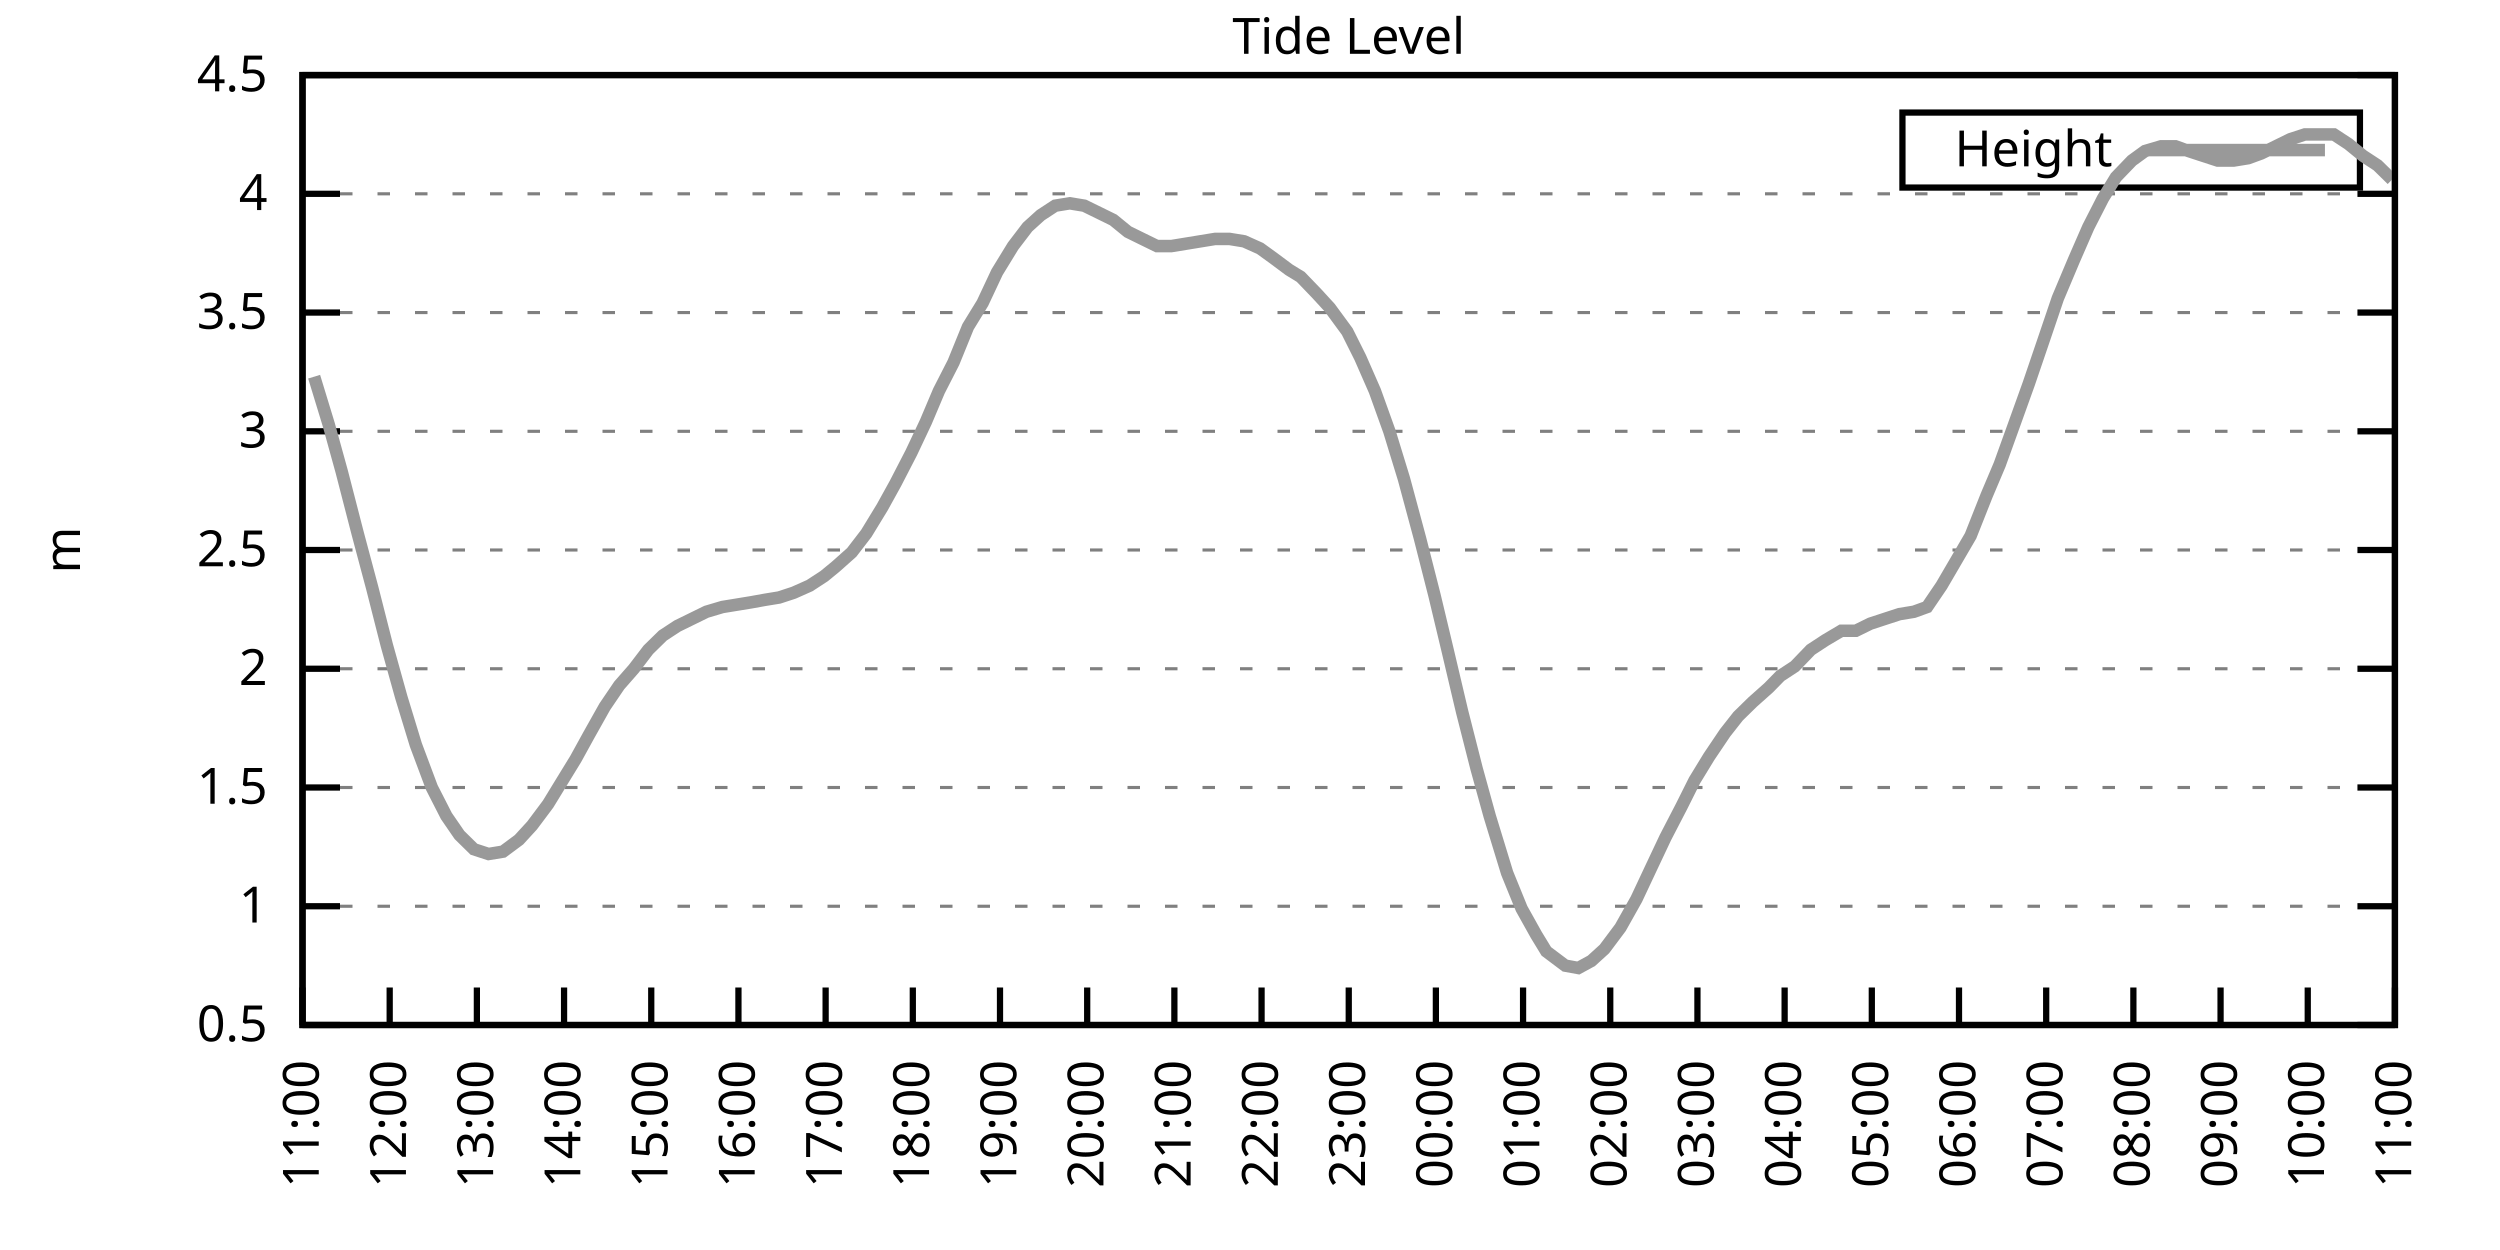
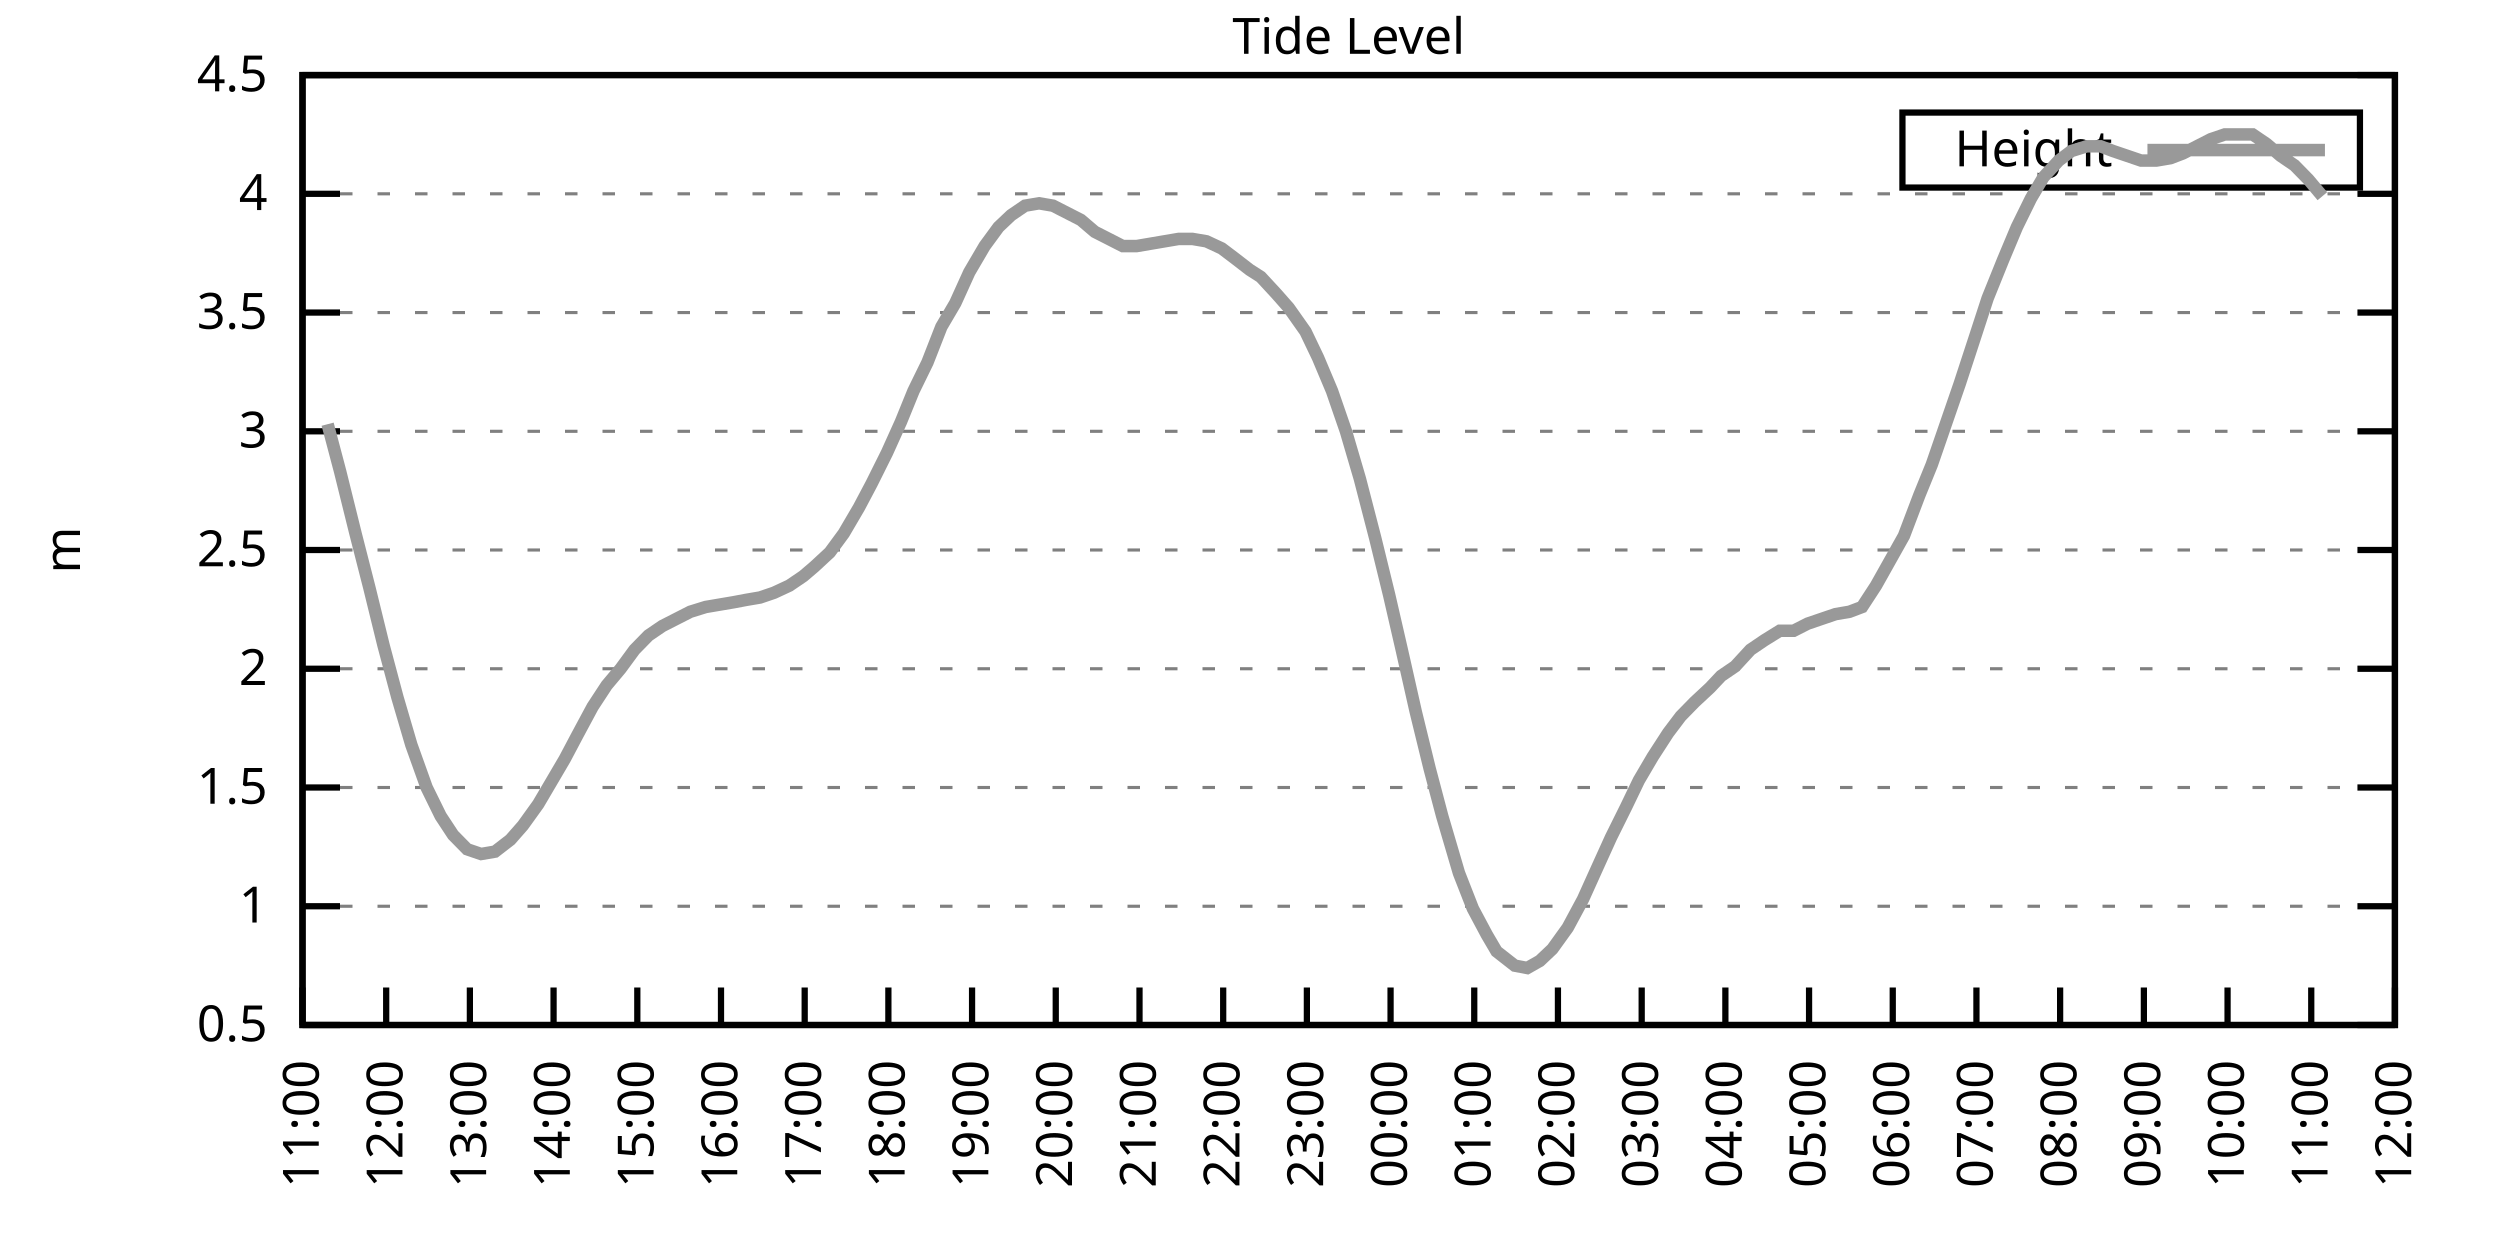
<svg xmlns="http://www.w3.org/2000/svg" xmlns:xlink="http://www.w3.org/1999/xlink" width="400" height="200" viewBox="0 0 400 200">
  <g id="gnuplot_canvas">
    <rect x="0" y="0" width="400" height="200" fill="none" />
    <defs>
      <circle id="gpDot" r="0.5" stroke-width="0.5" stroke="currentColor" />
      <path id="gpPt0" stroke-width="0.333" stroke="currentColor" d="M-1,0 h2 M0,-1 v2" />
      <path id="gpPt1" stroke-width="0.333" stroke="currentColor" d="M-1,-1 L1,1 M1,-1 L-1,1" />
      <path id="gpPt2" stroke-width="0.333" stroke="currentColor" d="M-1,0 L1,0 M0,-1 L0,1 M-1,-1 L1,1 M-1,1 L1,-1" />
      <rect id="gpPt3" stroke-width="0.333" stroke="currentColor" x="-1" y="-1" width="2" height="2" />
      <rect id="gpPt4" stroke-width="0.333" stroke="currentColor" fill="currentColor" x="-1" y="-1" width="2" height="2" />
      <circle id="gpPt5" stroke-width="0.333" stroke="currentColor" cx="0" cy="0" r="1" />
      <use xlink:href="#gpPt5" id="gpPt6" fill="currentColor" stroke="none" />
      <path id="gpPt7" stroke-width="0.333" stroke="currentColor" d="M0,-1.33 L-1.33,0.67 L1.33,0.67 z" />
      <use xlink:href="#gpPt7" id="gpPt8" fill="currentColor" stroke="none" />
      <use xlink:href="#gpPt7" id="gpPt9" stroke="currentColor" transform="rotate(180)" />
      <use xlink:href="#gpPt9" id="gpPt10" fill="currentColor" stroke="none" />
      <use xlink:href="#gpPt3" id="gpPt11" stroke="currentColor" transform="rotate(45)" />
      <use xlink:href="#gpPt11" id="gpPt12" fill="currentColor" stroke="none" />
      <path id="gpPt13" stroke-width="0.333" stroke="currentColor" d="M0,1.330 L1.265,0.411 L0.782,-1.067 L-0.782,-1.076 L-1.265,0.411 z" />
      <use xlink:href="#gpPt13" id="gpPt14" fill="currentColor" stroke="none" />
      <filter id="textbox" filterUnits="objectBoundingBox" x="0" y="0" height="1" width="1">
        <feFlood flood-color="white" flood-opacity="1" result="bgnd" />
        <feComposite in="SourceGraphic" in2="bgnd" operator="atop" />
      </filter>
      <filter id="greybox" filterUnits="objectBoundingBox" x="0" y="0" height="1" width="1">
        <feFlood flood-color="lightgrey" flood-opacity="1" result="grey" />
        <feComposite in="SourceGraphic" in2="grey" operator="atop" />
      </filter>
    </defs>
    <g fill="none" color="white" stroke="currentColor" stroke-width="1.00" stroke-linecap="butt" stroke-linejoin="miter">
</g>
    <g fill="none" color="black" stroke="currentColor" stroke-width="1.00" stroke-linecap="butt" stroke-linejoin="miter">
      <g stroke="none" shape-rendering="crispEdges">
        <polygon fill="rgb(255, 255, 255)" points="48.40,164.00 383.18,164.00 383.18,12.02 48.40,12.02 " />
      </g>
    </g>
    <g fill="none" color="black" stroke="currentColor" stroke-width="1.00" stroke-linecap="butt" stroke-linejoin="miter">
</g>
    <g fill="none" color="black" stroke="black" stroke-width="0.50" stroke-linecap="butt" stroke-linejoin="miter">
</g>
    <g fill="none" color="gray" stroke="currentColor" stroke-width="0.50" stroke-linecap="butt" stroke-linejoin="miter">
      <path stroke="gray" stroke-dasharray="2,4" class="gridline" d="M48.40,164.00 L383.19,164.00  " />
    </g>
    <g fill="none" color="gray" stroke="gray" stroke-width="1.00" stroke-linecap="butt" stroke-linejoin="miter">
</g>
    <g fill="none" color="black" stroke="currentColor" stroke-width="1.00" stroke-linecap="butt" stroke-linejoin="miter">
      <path stroke="black" d="M48.40,164.00 L54.40,164.00 M383.19,164.00 L377.19,164.00  " />
      <g transform="translate(42.80,166.60)" stroke="none" fill="black" font-family="Sans" font-size="8.00" text-anchor="end">
        <text>
          <tspan font-family="Sans"> 0.5</tspan>
        </text>
      </g>
    </g>
    <g fill="none" color="black" stroke="currentColor" stroke-width="1.00" stroke-linecap="butt" stroke-linejoin="miter">
</g>
    <g fill="none" color="black" stroke="black" stroke-width="0.50" stroke-linecap="butt" stroke-linejoin="miter">
</g>
    <g fill="none" color="gray" stroke="currentColor" stroke-width="0.50" stroke-linecap="butt" stroke-linejoin="miter">
      <path stroke="gray" stroke-dasharray="2,4" class="gridline" d="M48.40,145.00 L383.19,145.00  " />
    </g>
    <g fill="none" color="gray" stroke="gray" stroke-width="1.00" stroke-linecap="butt" stroke-linejoin="miter">
</g>
    <g fill="none" color="black" stroke="currentColor" stroke-width="1.00" stroke-linecap="butt" stroke-linejoin="miter">
      <path stroke="black" d="M48.40,145.00 L54.40,145.00 M383.19,145.00 L377.19,145.00  " />
      <g transform="translate(42.80,147.60)" stroke="none" fill="black" font-family="Sans" font-size="8.00" text-anchor="end">
        <text>
          <tspan font-family="Sans"> 1</tspan>
        </text>
      </g>
    </g>
    <g fill="none" color="black" stroke="currentColor" stroke-width="1.00" stroke-linecap="butt" stroke-linejoin="miter">
</g>
    <g fill="none" color="black" stroke="black" stroke-width="0.50" stroke-linecap="butt" stroke-linejoin="miter">
</g>
    <g fill="none" color="gray" stroke="currentColor" stroke-width="0.50" stroke-linecap="butt" stroke-linejoin="miter">
      <path stroke="gray" stroke-dasharray="2,4" class="gridline" d="M48.40,126.00 L383.19,126.00  " />
    </g>
    <g fill="none" color="gray" stroke="gray" stroke-width="1.00" stroke-linecap="butt" stroke-linejoin="miter">
</g>
    <g fill="none" color="black" stroke="currentColor" stroke-width="1.00" stroke-linecap="butt" stroke-linejoin="miter">
      <path stroke="black" d="M48.40,126.00 L54.40,126.00 M383.19,126.00 L377.19,126.00  " />
      <g transform="translate(42.80,128.60)" stroke="none" fill="black" font-family="Sans" font-size="8.00" text-anchor="end">
        <text>
          <tspan font-family="Sans"> 1.5</tspan>
        </text>
      </g>
    </g>
    <g fill="none" color="black" stroke="currentColor" stroke-width="1.00" stroke-linecap="butt" stroke-linejoin="miter">
</g>
    <g fill="none" color="black" stroke="black" stroke-width="0.50" stroke-linecap="butt" stroke-linejoin="miter">
</g>
    <g fill="none" color="gray" stroke="currentColor" stroke-width="0.50" stroke-linecap="butt" stroke-linejoin="miter">
      <path stroke="gray" stroke-dasharray="2,4" class="gridline" d="M48.40,107.00 L383.19,107.00  " />
    </g>
    <g fill="none" color="gray" stroke="gray" stroke-width="1.00" stroke-linecap="butt" stroke-linejoin="miter">
</g>
    <g fill="none" color="black" stroke="currentColor" stroke-width="1.00" stroke-linecap="butt" stroke-linejoin="miter">
      <path stroke="black" d="M48.40,107.00 L54.40,107.00 M383.19,107.00 L377.19,107.00  " />
      <g transform="translate(42.80,109.60)" stroke="none" fill="black" font-family="Sans" font-size="8.00" text-anchor="end">
        <text>
          <tspan font-family="Sans"> 2</tspan>
        </text>
      </g>
    </g>
    <g fill="none" color="black" stroke="currentColor" stroke-width="1.00" stroke-linecap="butt" stroke-linejoin="miter">
</g>
    <g fill="none" color="black" stroke="black" stroke-width="0.50" stroke-linecap="butt" stroke-linejoin="miter">
</g>
    <g fill="none" color="gray" stroke="currentColor" stroke-width="0.50" stroke-linecap="butt" stroke-linejoin="miter">
      <path stroke="gray" stroke-dasharray="2,4" class="gridline" d="M48.40,88.00 L383.19,88.00  " />
    </g>
    <g fill="none" color="gray" stroke="gray" stroke-width="1.00" stroke-linecap="butt" stroke-linejoin="miter">
</g>
    <g fill="none" color="black" stroke="currentColor" stroke-width="1.00" stroke-linecap="butt" stroke-linejoin="miter">
      <path stroke="black" d="M48.40,88.00 L54.40,88.00 M383.19,88.00 L377.19,88.00  " />
      <g transform="translate(42.80,90.60)" stroke="none" fill="black" font-family="Sans" font-size="8.00" text-anchor="end">
        <text>
          <tspan font-family="Sans"> 2.5</tspan>
        </text>
      </g>
    </g>
    <g fill="none" color="black" stroke="currentColor" stroke-width="1.00" stroke-linecap="butt" stroke-linejoin="miter">
</g>
    <g fill="none" color="black" stroke="black" stroke-width="0.50" stroke-linecap="butt" stroke-linejoin="miter">
</g>
    <g fill="none" color="gray" stroke="currentColor" stroke-width="0.50" stroke-linecap="butt" stroke-linejoin="miter">
      <path stroke="gray" stroke-dasharray="2,4" class="gridline" d="M48.40,69.01 L383.19,69.01  " />
    </g>
    <g fill="none" color="gray" stroke="gray" stroke-width="1.00" stroke-linecap="butt" stroke-linejoin="miter">
</g>
    <g fill="none" color="black" stroke="currentColor" stroke-width="1.00" stroke-linecap="butt" stroke-linejoin="miter">
      <path stroke="black" d="M48.40,69.01 L54.40,69.01 M383.19,69.01 L377.19,69.01  " />
      <g transform="translate(42.80,71.61)" stroke="none" fill="black" font-family="Sans" font-size="8.00" text-anchor="end">
        <text>
          <tspan font-family="Sans"> 3</tspan>
        </text>
      </g>
    </g>
    <g fill="none" color="black" stroke="currentColor" stroke-width="1.00" stroke-linecap="butt" stroke-linejoin="miter">
</g>
    <g fill="none" color="black" stroke="black" stroke-width="0.50" stroke-linecap="butt" stroke-linejoin="miter">
</g>
    <g fill="none" color="gray" stroke="currentColor" stroke-width="0.50" stroke-linecap="butt" stroke-linejoin="miter">
      <path stroke="gray" stroke-dasharray="2,4" class="gridline" d="M48.40,50.01 L383.19,50.01  " />
    </g>
    <g fill="none" color="gray" stroke="gray" stroke-width="1.00" stroke-linecap="butt" stroke-linejoin="miter">
</g>
    <g fill="none" color="black" stroke="currentColor" stroke-width="1.00" stroke-linecap="butt" stroke-linejoin="miter">
      <path stroke="black" d="M48.40,50.01 L54.40,50.01 M383.19,50.01 L377.19,50.01  " />
      <g transform="translate(42.80,52.61)" stroke="none" fill="black" font-family="Sans" font-size="8.00" text-anchor="end">
        <text>
          <tspan font-family="Sans"> 3.5</tspan>
        </text>
      </g>
    </g>
    <g fill="none" color="black" stroke="currentColor" stroke-width="1.00" stroke-linecap="butt" stroke-linejoin="miter">
</g>
    <g fill="none" color="black" stroke="black" stroke-width="0.50" stroke-linecap="butt" stroke-linejoin="miter">
</g>
    <g fill="none" color="gray" stroke="currentColor" stroke-width="0.50" stroke-linecap="butt" stroke-linejoin="miter">
      <path stroke="gray" stroke-dasharray="2,4" class="gridline" d="M48.40,31.01 L383.19,31.01  " />
    </g>
    <g fill="none" color="gray" stroke="gray" stroke-width="1.00" stroke-linecap="butt" stroke-linejoin="miter">
</g>
    <g fill="none" color="black" stroke="currentColor" stroke-width="1.00" stroke-linecap="butt" stroke-linejoin="miter">
      <path stroke="black" d="M48.40,31.01 L54.40,31.01 M383.19,31.01 L377.19,31.01  " />
      <g transform="translate(42.80,33.61)" stroke="none" fill="black" font-family="Sans" font-size="8.00" text-anchor="end">
        <text>
          <tspan font-family="Sans"> 4</tspan>
        </text>
      </g>
    </g>
    <g fill="none" color="black" stroke="currentColor" stroke-width="1.00" stroke-linecap="butt" stroke-linejoin="miter">
</g>
    <g fill="none" color="black" stroke="black" stroke-width="0.50" stroke-linecap="butt" stroke-linejoin="miter">
</g>
    <g fill="none" color="gray" stroke="currentColor" stroke-width="0.50" stroke-linecap="butt" stroke-linejoin="miter">
      <path stroke="gray" stroke-dasharray="2,4" class="gridline" d="M48.40,12.01 L383.19,12.01  " />
    </g>
    <g fill="none" color="gray" stroke="gray" stroke-width="1.00" stroke-linecap="butt" stroke-linejoin="miter">
</g>
    <g fill="none" color="black" stroke="currentColor" stroke-width="1.00" stroke-linecap="butt" stroke-linejoin="miter">
      <path stroke="black" d="M48.40,12.01 L54.40,12.01 M383.19,12.01 L377.19,12.01  " />
      <g transform="translate(42.80,14.61)" stroke="none" fill="black" font-family="Sans" font-size="8.00" text-anchor="end">
        <text>
          <tspan font-family="Sans"> 4.5</tspan>
        </text>
      </g>
    </g>
    <g fill="none" color="black" stroke="currentColor" stroke-width="1.00" stroke-linecap="butt" stroke-linejoin="miter">
      <path stroke="black" d="M48.40,164.00 L48.40,158.00  " />
      <g transform="translate(51.00,169.60) rotate(270.00)" stroke="none" fill="black" font-family="Sans" font-size="8.00" text-anchor="end">
        <text>
          <tspan font-family="Sans">11:00</tspan>
        </text>
      </g>
    </g>
    <g fill="none" color="black" stroke="currentColor" stroke-width="1.00" stroke-linecap="butt" stroke-linejoin="miter">
-       <path stroke="black" d="M62.35,164.00 L62.35,158.00  " />
-       <g transform="translate(64.95,169.60) rotate(270.00)" stroke="none" fill="black" font-family="Sans" font-size="8.00" text-anchor="end">
+       <path stroke="black" d="M61.79,164.00 L61.79,158.00  " />
+       <g transform="translate(64.39,169.60) rotate(270.00)" stroke="none" fill="black" font-family="Sans" font-size="8.00" text-anchor="end">
        <text>
          <tspan font-family="Sans">12:00</tspan>
        </text>
      </g>
    </g>
    <g fill="none" color="black" stroke="currentColor" stroke-width="1.00" stroke-linecap="butt" stroke-linejoin="miter">
-       <path stroke="black" d="M76.30,164.00 L76.30,158.00  " />
-       <g transform="translate(78.90,169.60) rotate(270.00)" stroke="none" fill="black" font-family="Sans" font-size="8.00" text-anchor="end">
+       <path stroke="black" d="M75.18,164.00 L75.18,158.00  " />
+       <g transform="translate(77.78,169.60) rotate(270.00)" stroke="none" fill="black" font-family="Sans" font-size="8.00" text-anchor="end">
        <text>
          <tspan font-family="Sans">13:00</tspan>
        </text>
      </g>
    </g>
    <g fill="none" color="black" stroke="currentColor" stroke-width="1.00" stroke-linecap="butt" stroke-linejoin="miter">
-       <path stroke="black" d="M90.25,164.00 L90.25,158.00  " />
-       <g transform="translate(92.85,169.60) rotate(270.00)" stroke="none" fill="black" font-family="Sans" font-size="8.00" text-anchor="end">
+       <path stroke="black" d="M88.57,164.00 L88.57,158.00  " />
+       <g transform="translate(91.17,169.60) rotate(270.00)" stroke="none" fill="black" font-family="Sans" font-size="8.00" text-anchor="end">
        <text>
          <tspan font-family="Sans">14:00</tspan>
        </text>
      </g>
    </g>
    <g fill="none" color="black" stroke="currentColor" stroke-width="1.00" stroke-linecap="butt" stroke-linejoin="miter">
-       <path stroke="black" d="M104.20,164.00 L104.20,158.00  " />
-       <g transform="translate(106.80,169.60) rotate(270.00)" stroke="none" fill="black" font-family="Sans" font-size="8.00" text-anchor="end">
+       <path stroke="black" d="M101.97,164.00 L101.97,158.00  " />
+       <g transform="translate(104.57,169.60) rotate(270.00)" stroke="none" fill="black" font-family="Sans" font-size="8.00" text-anchor="end">
        <text>
          <tspan font-family="Sans">15:00</tspan>
        </text>
      </g>
    </g>
    <g fill="none" color="black" stroke="currentColor" stroke-width="1.00" stroke-linecap="butt" stroke-linejoin="miter">
-       <path stroke="black" d="M118.15,164.00 L118.15,158.00  " />
-       <g transform="translate(120.75,169.60) rotate(270.00)" stroke="none" fill="black" font-family="Sans" font-size="8.00" text-anchor="end">
+       <path stroke="black" d="M115.36,164.00 L115.36,158.00  " />
+       <g transform="translate(117.96,169.60) rotate(270.00)" stroke="none" fill="black" font-family="Sans" font-size="8.00" text-anchor="end">
        <text>
          <tspan font-family="Sans">16:00</tspan>
        </text>
      </g>
    </g>
    <g fill="none" color="black" stroke="currentColor" stroke-width="1.00" stroke-linecap="butt" stroke-linejoin="miter">
-       <path stroke="black" d="M132.10,164.00 L132.10,158.00  " />
-       <g transform="translate(134.70,169.60) rotate(270.00)" stroke="none" fill="black" font-family="Sans" font-size="8.00" text-anchor="end">
+       <path stroke="black" d="M128.75,164.00 L128.75,158.00  " />
+       <g transform="translate(131.35,169.60) rotate(270.00)" stroke="none" fill="black" font-family="Sans" font-size="8.00" text-anchor="end">
        <text>
          <tspan font-family="Sans">17:00</tspan>
        </text>
      </g>
    </g>
    <g fill="none" color="black" stroke="currentColor" stroke-width="1.00" stroke-linecap="butt" stroke-linejoin="miter">
-       <path stroke="black" d="M146.05,164.00 L146.05,158.00  " />
-       <g transform="translate(148.65,169.60) rotate(270.00)" stroke="none" fill="black" font-family="Sans" font-size="8.00" text-anchor="end">
+       <path stroke="black" d="M142.14,164.00 L142.14,158.00  " />
+       <g transform="translate(144.74,169.60) rotate(270.00)" stroke="none" fill="black" font-family="Sans" font-size="8.00" text-anchor="end">
        <text>
          <tspan font-family="Sans">18:00</tspan>
        </text>
      </g>
    </g>
    <g fill="none" color="black" stroke="currentColor" stroke-width="1.00" stroke-linecap="butt" stroke-linejoin="miter">
-       <path stroke="black" d="M160.00,164.00 L160.00,158.00  " />
-       <g transform="translate(162.60,169.60) rotate(270.00)" stroke="none" fill="black" font-family="Sans" font-size="8.00" text-anchor="end">
+       <path stroke="black" d="M155.53,164.00 L155.53,158.00  " />
+       <g transform="translate(158.13,169.60) rotate(270.00)" stroke="none" fill="black" font-family="Sans" font-size="8.00" text-anchor="end">
        <text>
          <tspan font-family="Sans">19:00</tspan>
        </text>
      </g>
    </g>
    <g fill="none" color="black" stroke="currentColor" stroke-width="1.00" stroke-linecap="butt" stroke-linejoin="miter">
-       <path stroke="black" d="M173.95,164.00 L173.95,158.00  " />
-       <g transform="translate(176.55,169.60) rotate(270.00)" stroke="none" fill="black" font-family="Sans" font-size="8.00" text-anchor="end">
+       <path stroke="black" d="M168.92,164.00 L168.92,158.00  " />
+       <g transform="translate(171.52,169.60) rotate(270.00)" stroke="none" fill="black" font-family="Sans" font-size="8.00" text-anchor="end">
        <text>
          <tspan font-family="Sans">20:00</tspan>
        </text>
      </g>
    </g>
    <g fill="none" color="black" stroke="currentColor" stroke-width="1.00" stroke-linecap="butt" stroke-linejoin="miter">
-       <path stroke="black" d="M187.90,164.00 L187.90,158.00  " />
-       <g transform="translate(190.50,169.60) rotate(270.00)" stroke="none" fill="black" font-family="Sans" font-size="8.00" text-anchor="end">
+       <path stroke="black" d="M182.32,164.00 L182.32,158.00  " />
+       <g transform="translate(184.92,169.60) rotate(270.00)" stroke="none" fill="black" font-family="Sans" font-size="8.00" text-anchor="end">
        <text>
          <tspan font-family="Sans">21:00</tspan>
        </text>
      </g>
    </g>
    <g fill="none" color="black" stroke="currentColor" stroke-width="1.00" stroke-linecap="butt" stroke-linejoin="miter">
-       <path stroke="black" d="M201.85,164.00 L201.85,158.00  " />
-       <g transform="translate(204.45,169.60) rotate(270.00)" stroke="none" fill="black" font-family="Sans" font-size="8.00" text-anchor="end">
+       <path stroke="black" d="M195.71,164.00 L195.71,158.00  " />
+       <g transform="translate(198.31,169.60) rotate(270.00)" stroke="none" fill="black" font-family="Sans" font-size="8.00" text-anchor="end">
        <text>
          <tspan font-family="Sans">22:00</tspan>
        </text>
      </g>
    </g>
    <g fill="none" color="black" stroke="currentColor" stroke-width="1.00" stroke-linecap="butt" stroke-linejoin="miter">
-       <path stroke="black" d="M215.80,164.00 L215.80,158.00  " />
-       <g transform="translate(218.40,169.60) rotate(270.00)" stroke="none" fill="black" font-family="Sans" font-size="8.00" text-anchor="end">
+       <path stroke="black" d="M209.10,164.00 L209.10,158.00  " />
+       <g transform="translate(211.70,169.60) rotate(270.00)" stroke="none" fill="black" font-family="Sans" font-size="8.00" text-anchor="end">
        <text>
          <tspan font-family="Sans">23:00</tspan>
        </text>
      </g>
    </g>
    <g fill="none" color="black" stroke="currentColor" stroke-width="1.00" stroke-linecap="butt" stroke-linejoin="miter">
-       <path stroke="black" d="M229.74,164.00 L229.74,158.00  " />
-       <g transform="translate(232.34,169.60) rotate(270.00)" stroke="none" fill="black" font-family="Sans" font-size="8.00" text-anchor="end">
+       <path stroke="black" d="M222.49,164.00 L222.49,158.00  " />
+       <g transform="translate(225.09,169.60) rotate(270.00)" stroke="none" fill="black" font-family="Sans" font-size="8.00" text-anchor="end">
        <text>
          <tspan font-family="Sans">00:00</tspan>
        </text>
      </g>
    </g>
    <g fill="none" color="black" stroke="currentColor" stroke-width="1.00" stroke-linecap="butt" stroke-linejoin="miter">
-       <path stroke="black" d="M243.69,164.00 L243.69,158.00  " />
-       <g transform="translate(246.29,169.60) rotate(270.00)" stroke="none" fill="black" font-family="Sans" font-size="8.00" text-anchor="end">
+       <path stroke="black" d="M235.88,164.00 L235.88,158.00  " />
+       <g transform="translate(238.48,169.60) rotate(270.00)" stroke="none" fill="black" font-family="Sans" font-size="8.00" text-anchor="end">
        <text>
          <tspan font-family="Sans">01:00</tspan>
        </text>
      </g>
    </g>
    <g fill="none" color="black" stroke="currentColor" stroke-width="1.00" stroke-linecap="butt" stroke-linejoin="miter">
-       <path stroke="black" d="M257.64,164.00 L257.64,158.00  " />
-       <g transform="translate(260.24,169.60) rotate(270.00)" stroke="none" fill="black" font-family="Sans" font-size="8.00" text-anchor="end">
+       <path stroke="black" d="M249.27,164.00 L249.27,158.00  " />
+       <g transform="translate(251.87,169.60) rotate(270.00)" stroke="none" fill="black" font-family="Sans" font-size="8.00" text-anchor="end">
        <text>
          <tspan font-family="Sans">02:00</tspan>
        </text>
      </g>
    </g>
    <g fill="none" color="black" stroke="currentColor" stroke-width="1.00" stroke-linecap="butt" stroke-linejoin="miter">
-       <path stroke="black" d="M271.59,164.00 L271.59,158.00  " />
-       <g transform="translate(274.19,169.60) rotate(270.00)" stroke="none" fill="black" font-family="Sans" font-size="8.00" text-anchor="end">
+       <path stroke="black" d="M262.67,164.00 L262.67,158.00  " />
+       <g transform="translate(265.27,169.60) rotate(270.00)" stroke="none" fill="black" font-family="Sans" font-size="8.00" text-anchor="end">
        <text>
          <tspan font-family="Sans">03:00</tspan>
        </text>
      </g>
    </g>
    <g fill="none" color="black" stroke="currentColor" stroke-width="1.00" stroke-linecap="butt" stroke-linejoin="miter">
-       <path stroke="black" d="M285.54,164.00 L285.54,158.00  " />
-       <g transform="translate(288.14,169.60) rotate(270.00)" stroke="none" fill="black" font-family="Sans" font-size="8.00" text-anchor="end">
+       <path stroke="black" d="M276.06,164.00 L276.06,158.00  " />
+       <g transform="translate(278.66,169.60) rotate(270.00)" stroke="none" fill="black" font-family="Sans" font-size="8.00" text-anchor="end">
        <text>
          <tspan font-family="Sans">04:00</tspan>
        </text>
      </g>
    </g>
    <g fill="none" color="black" stroke="currentColor" stroke-width="1.00" stroke-linecap="butt" stroke-linejoin="miter">
-       <path stroke="black" d="M299.49,164.00 L299.49,158.00  " />
-       <g transform="translate(302.09,169.60) rotate(270.00)" stroke="none" fill="black" font-family="Sans" font-size="8.00" text-anchor="end">
+       <path stroke="black" d="M289.45,164.00 L289.45,158.00  " />
+       <g transform="translate(292.05,169.60) rotate(270.00)" stroke="none" fill="black" font-family="Sans" font-size="8.00" text-anchor="end">
        <text>
          <tspan font-family="Sans">05:00</tspan>
        </text>
      </g>
    </g>
    <g fill="none" color="black" stroke="currentColor" stroke-width="1.00" stroke-linecap="butt" stroke-linejoin="miter">
-       <path stroke="black" d="M313.44,164.00 L313.44,158.00  " />
-       <g transform="translate(316.04,169.60) rotate(270.00)" stroke="none" fill="black" font-family="Sans" font-size="8.00" text-anchor="end">
+       <path stroke="black" d="M302.84,164.00 L302.84,158.00  " />
+       <g transform="translate(305.44,169.60) rotate(270.00)" stroke="none" fill="black" font-family="Sans" font-size="8.00" text-anchor="end">
        <text>
          <tspan font-family="Sans">06:00</tspan>
        </text>
      </g>
    </g>
    <g fill="none" color="black" stroke="currentColor" stroke-width="1.00" stroke-linecap="butt" stroke-linejoin="miter">
-       <path stroke="black" d="M327.39,164.00 L327.39,158.00  " />
-       <g transform="translate(329.99,169.60) rotate(270.00)" stroke="none" fill="black" font-family="Sans" font-size="8.00" text-anchor="end">
+       <path stroke="black" d="M316.23,164.00 L316.23,158.00  " />
+       <g transform="translate(318.83,169.60) rotate(270.00)" stroke="none" fill="black" font-family="Sans" font-size="8.00" text-anchor="end">
        <text>
          <tspan font-family="Sans">07:00</tspan>
        </text>
      </g>
    </g>
    <g fill="none" color="black" stroke="currentColor" stroke-width="1.00" stroke-linecap="butt" stroke-linejoin="miter">
-       <path stroke="black" d="M341.34,164.00 L341.34,158.00  " />
-       <g transform="translate(343.94,169.60) rotate(270.00)" stroke="none" fill="black" font-family="Sans" font-size="8.00" text-anchor="end">
+       <path stroke="black" d="M329.62,164.00 L329.62,158.00  " />
+       <g transform="translate(332.22,169.60) rotate(270.00)" stroke="none" fill="black" font-family="Sans" font-size="8.00" text-anchor="end">
        <text>
          <tspan font-family="Sans">08:00</tspan>
        </text>
      </g>
    </g>
    <g fill="none" color="black" stroke="currentColor" stroke-width="1.00" stroke-linecap="butt" stroke-linejoin="miter">
-       <path stroke="black" d="M355.29,164.00 L355.29,158.00  " />
-       <g transform="translate(357.89,169.60) rotate(270.00)" stroke="none" fill="black" font-family="Sans" font-size="8.00" text-anchor="end">
+       <path stroke="black" d="M343.02,164.00 L343.02,158.00  " />
+       <g transform="translate(345.62,169.60) rotate(270.00)" stroke="none" fill="black" font-family="Sans" font-size="8.00" text-anchor="end">
        <text>
          <tspan font-family="Sans">09:00</tspan>
        </text>
      </g>
    </g>
    <g fill="none" color="black" stroke="currentColor" stroke-width="1.00" stroke-linecap="butt" stroke-linejoin="miter">
-       <path stroke="black" d="M369.24,164.00 L369.24,158.00  " />
-       <g transform="translate(371.84,169.60) rotate(270.00)" stroke="none" fill="black" font-family="Sans" font-size="8.00" text-anchor="end">
+       <path stroke="black" d="M356.41,164.00 L356.41,158.00  " />
+       <g transform="translate(359.01,169.60) rotate(270.00)" stroke="none" fill="black" font-family="Sans" font-size="8.00" text-anchor="end">
        <text>
          <tspan font-family="Sans">10:00</tspan>
+         </text>
+       </g>
+     </g>
+     <g fill="none" color="black" stroke="currentColor" stroke-width="1.00" stroke-linecap="butt" stroke-linejoin="miter">
+       <path stroke="black" d="M369.80,164.00 L369.80,158.00  " />
+       <g transform="translate(372.40,169.60) rotate(270.00)" stroke="none" fill="black" font-family="Sans" font-size="8.00" text-anchor="end">
+         <text>
+           <tspan font-family="Sans">11:00</tspan>
        </text>
      </g>
    </g>
    <g fill="none" color="black" stroke="currentColor" stroke-width="1.00" stroke-linecap="butt" stroke-linejoin="miter">
      <path stroke="black" d="M383.19,164.00 L383.19,158.00  " />
      <g transform="translate(385.79,169.60) rotate(270.00)" stroke="none" fill="black" font-family="Sans" font-size="8.00" text-anchor="end">
        <text>
-           <tspan font-family="Sans">11:00</tspan>
+           <tspan font-family="Sans">12:00</tspan>
        </text>
      </g>
    </g>
    <g fill="none" color="black" stroke="currentColor" stroke-width="1.00" stroke-linecap="butt" stroke-linejoin="miter">
</g>
    <g fill="none" color="black" stroke="currentColor" stroke-width="1.00" stroke-linecap="butt" stroke-linejoin="miter">
      <path stroke="black" d="M48.40,12.01 L48.40,164.00 L383.19,164.00 L383.19,12.01 L48.40,12.01 Z  " />
    </g>
    <g fill="none" color="black" stroke="currentColor" stroke-width="1.00" stroke-linecap="butt" stroke-linejoin="miter">
</g>
    <g fill="none" color="black" stroke="currentColor" stroke-width="1.00" stroke-linecap="butt" stroke-linejoin="miter">
      <path stroke="black" d="M304.39,30.01 L304.39,18.01 L377.59,18.01 L377.59,30.01 L304.39,30.01 Z  " />
    </g>
    <g id="Tide_level_plot_1">
      <g fill="none" color="white" stroke="black" stroke-width="2.00" stroke-linecap="butt" stroke-linejoin="miter">
</g>
      <g fill="none" color="black" stroke="currentColor" stroke-width="2.00" stroke-linecap="butt" stroke-linejoin="miter">
        <g transform="translate(337.99,26.61)" stroke="none" fill="black" font-family="Sans" font-size="8.00" text-anchor="end">
          <text>
            <tspan font-family="Sans">Height</tspan>
          </text>
        </g>
      </g>
      <g fill="none" color="black" stroke="currentColor" stroke-width="2.00" stroke-linecap="butt" stroke-linejoin="miter">
-         <path stroke="rgb(153, 153, 153)" d="M343.59,24.01 L371.99,24.01 M50.26,60.27 L52.58,67.87 L54.68,75.47 L57.23,85.35 L59.56,94.08 L61.88,103.20   L64.21,111.56 L66.53,119.16 L69.09,126.00 L71.42,130.56 L73.51,133.60 L75.83,135.88 L78.16,136.64 L80.48,136.26   L83.04,134.36 L85.13,132.08 L87.69,128.66 L89.78,125.24 L92.11,121.44 L94.20,117.64 L96.76,113.08 L99.08,109.66   L101.41,107.00 L103.73,103.96 L106.06,101.68 L108.38,100.16 L113.03,97.88 L115.59,97.12 L117.92,96.74 L120.24,96.36   L122.33,95.98 L124.66,95.60 L126.98,94.84 L129.54,93.70 L131.87,92.18 L133.72,90.66 L136.28,88.38 L138.61,85.35   L141.16,81.17 L143.26,77.37 L145.81,72.43 L148.14,67.49 L150.23,62.55 L152.56,57.99 L154.88,52.29 L157.21,48.49   L159.53,43.55 L162.09,39.37 L164.41,36.33 L166.51,34.43 L168.83,32.91 L171.16,32.53 L173.48,32.91 L175.81,34.05   L178.13,35.19 L180.46,37.09 L182.78,38.23 L185.11,39.37 L187.43,39.37 L189.76,38.99 L192.08,38.61 L194.41,38.23   L196.73,38.23 L199.06,38.61 L201.61,39.75 L203.71,41.27 L206.26,43.17 L208.12,44.31 L210.68,46.97 L212.77,49.25   L215.56,53.05 L217.65,57.23 L219.98,62.55 L222.30,69.01 L224.63,76.61 L227.19,86.11 L229.51,95.22 L231.60,103.96   L233.93,113.84 L236.25,122.96 L238.35,130.56 L241.14,139.68 L243.46,145.38 L245.79,149.56 L247.41,152.22 L250.44,154.50   L252.53,154.88 L254.62,153.74 L256.71,151.84 L259.27,148.42 L261.83,143.86 L264.15,138.92 L266.48,133.98 L269.04,129.04   L271.13,124.86 L273.45,121.06 L276.01,117.26 L278.10,114.60 L280.43,112.32 L282.99,110.04 L284.85,108.14 L287.17,106.62   L289.73,103.96 L292.05,102.44 L294.61,100.92 L296.94,100.92 L299.26,99.78 L301.58,99.02 L303.91,98.26 L306.23,97.88   L308.33,97.12 L310.65,93.70 L315.30,85.73 L317.86,79.27 L319.95,74.33 L322.28,67.87 L324.60,61.41 L326.93,54.57   L329.25,47.73 L331.81,41.65 L334.13,36.33 L336.46,31.77 L338.55,28.35 L341.11,25.69 L343.20,24.17 L345.76,23.41   L348.08,23.41 L350.18,24.17 L352.50,24.93 L354.83,25.69 L357.38,25.69 L359.71,25.31 L361.80,24.55 L364.13,23.41   L366.45,22.27 L368.78,21.51 L371.10,21.51 L373.43,21.51 L375.75,23.03 L378.08,24.93 L380.40,26.45 L382.73,28.73    " />
+         <path stroke="rgb(153, 153, 153)" d="M343.59,24.01 L371.99,24.01 M52.42,67.87 L54.43,75.47 L56.88,85.35 L59.11,94.08 L61.35,103.20 L63.58,111.56   L65.81,119.16 L68.26,126.00 L70.50,130.56 L72.50,133.60 L74.74,135.88 L76.97,136.64 L79.20,136.26 L81.66,134.36   L83.66,132.08 L86.12,128.66 L88.13,125.24 L90.36,121.44 L92.37,117.64 L94.82,113.08 L97.06,109.66 L99.29,107.00   L101.52,103.96 L103.75,101.68 L105.98,100.16 L110.45,97.88 L112.90,97.12 L115.13,96.74 L117.37,96.36 L119.38,95.98   L121.61,95.60 L123.84,94.84 L126.29,93.70 L128.53,92.18 L130.31,90.66 L132.77,88.38 L135.00,85.35 L137.45,81.17   L139.46,77.37 L141.92,72.43 L144.15,67.49 L146.16,62.55 L148.39,57.99 L150.62,52.29 L152.85,48.49 L155.09,43.55   L157.54,39.37 L159.77,36.33 L161.78,34.43 L164.01,32.91 L166.25,32.53 L168.48,32.91 L170.71,34.05 L172.94,35.19   L175.17,37.09 L177.41,38.23 L179.64,39.37 L181.87,39.37 L184.10,38.99 L186.33,38.61 L188.57,38.23 L190.80,38.23   L193.03,38.61 L195.48,39.75 L197.49,41.27 L199.95,43.17 L201.73,44.31 L204.19,46.97 L206.20,49.25 L208.88,53.05   L210.88,57.23 L213.12,62.55 L215.35,69.01 L217.58,76.61 L220.04,86.11 L222.27,95.22 L224.28,103.96 L226.51,113.84   L228.74,122.96 L230.75,130.56 L233.43,139.68 L235.66,145.38 L237.89,149.56 L239.45,152.22 L242.36,154.50 L244.36,154.88   L246.37,153.74 L248.38,151.84 L250.84,148.42 L253.29,143.86 L255.52,138.92 L257.76,133.98 L260.21,129.04 L262.22,124.86   L264.45,121.06 L266.91,117.26 L268.92,114.60 L271.15,112.32 L273.60,110.04 L275.39,108.14 L277.62,106.62 L280.07,103.96   L282.31,102.44 L284.76,100.92 L286.99,100.92 L289.23,99.78 L291.46,99.02 L293.69,98.26 L295.92,97.88 L297.93,97.12   L300.16,93.70 L304.63,85.73 L307.08,79.27 L309.09,74.33 L311.32,67.87 L313.55,61.41 L315.79,54.57 L318.02,47.73   L320.47,41.65 L322.70,36.33 L324.94,31.77 L326.95,28.35 L329.40,25.69 L331.41,24.17 L333.86,23.41 L336.10,23.41   L338.10,24.17 L340.34,24.93 L342.57,25.69 L345.02,25.69 L347.26,25.31 L349.26,24.55 L351.50,23.41 L353.73,22.27   L355.96,21.51 L358.19,21.51 L360.42,21.51 L362.66,23.03 L364.89,24.93 L367.12,26.45 L369.35,28.73 L371.58,31.39    " />
      </g>
    </g>
    <g fill="none" color="black" stroke="currentColor" stroke-width="2.00" stroke-linecap="butt" stroke-linejoin="miter">
</g>
    <g fill="none" color="black" stroke="black" stroke-width="1.00" stroke-linecap="butt" stroke-linejoin="miter">
</g>
    <g fill="none" color="black" stroke="currentColor" stroke-width="1.00" stroke-linecap="butt" stroke-linejoin="miter">
      <path stroke="black" d="M48.40,12.01 L48.40,164.00 L383.19,164.00 L383.19,12.01 L48.40,12.01 Z  " />
      <g transform="translate(12.80,88.01) rotate(270.00)" stroke="none" fill="black" font-family="Sans" font-size="8.00" text-anchor="middle">
        <text>
          <tspan font-family="Sans">m</tspan>
        </text>
      </g>
    </g>
    <g fill="none" color="black" stroke="currentColor" stroke-width="1.00" stroke-linecap="butt" stroke-linejoin="miter">
</g>
    <g fill="none" color="black" stroke="currentColor" stroke-width="1.00" stroke-linecap="butt" stroke-linejoin="miter">
      <g transform="translate(215.79,8.61)" stroke="none" fill="black" font-family="Sans" font-size="8.00" text-anchor="middle">
        <text>
          <tspan font-family="Sans">Tide Level</tspan>
        </text>
      </g>
    </g>
    <g fill="none" color="black" stroke="currentColor" stroke-width="1.00" stroke-linecap="butt" stroke-linejoin="miter">
</g>
  </g>
</svg>
